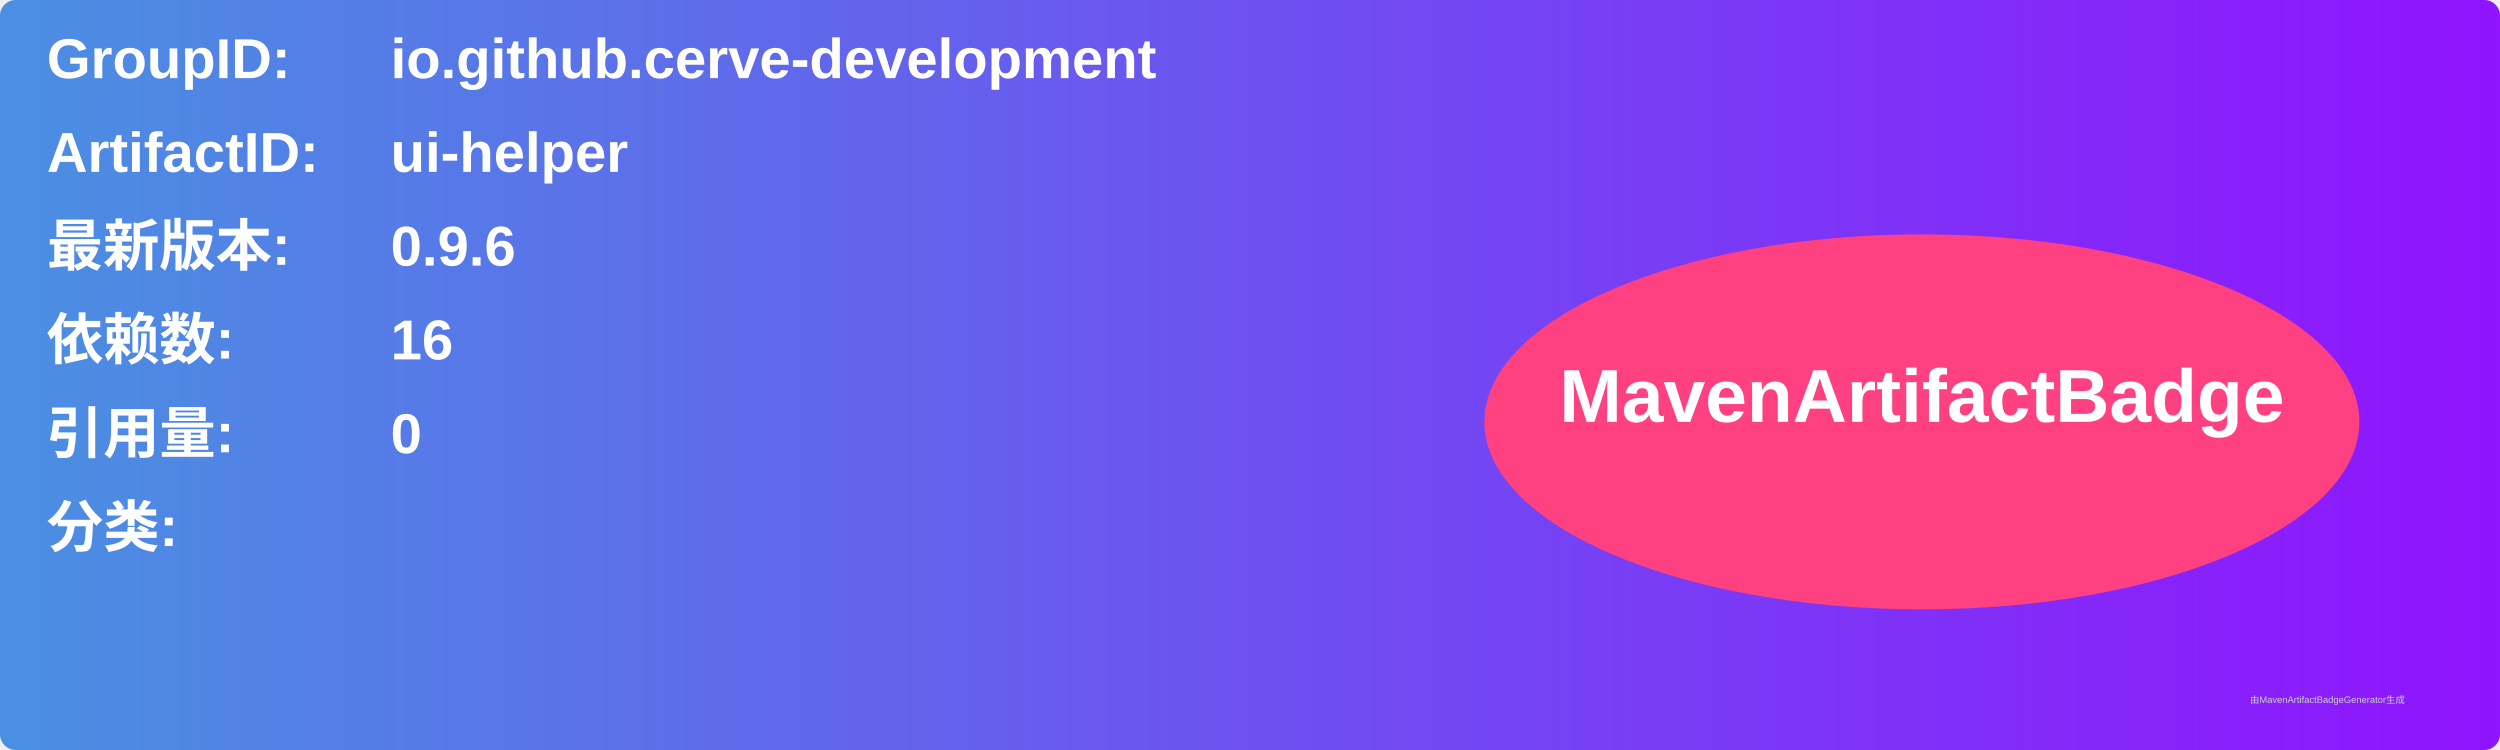
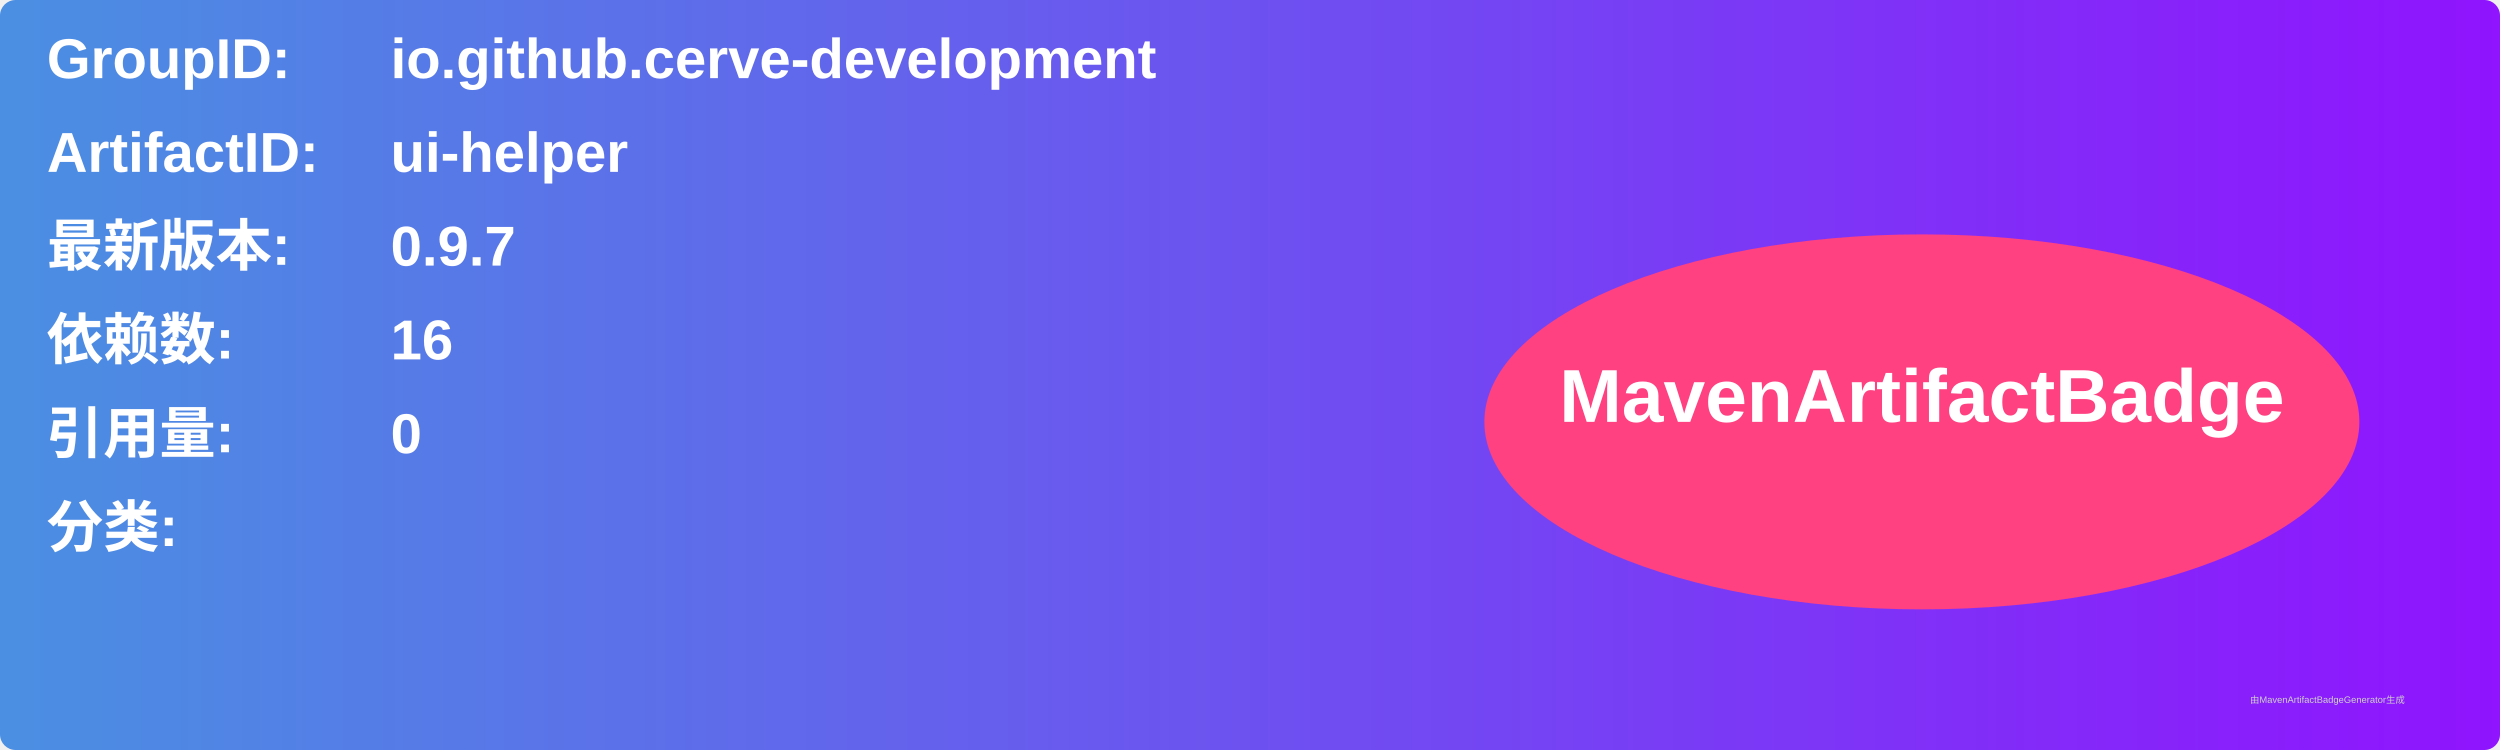
<svg xmlns="http://www.w3.org/2000/svg" width="800" height="240" viewBox="0 0 800 240">
  <linearGradient id="grad" x1="0%" y1="0%" x2="100%" y2="0%">
    <stop offset="0%" stop-color="#4a90e2" />
    <stop offset="100%" stop-color="#9013fe" />
  </linearGradient>
  <rect width="100%" height="100%" rx="5" ry="5" fill="url(#grad)" />
  <g transform="translate(15, 15)">
    <text x="0" y="10" font-family="Arial" font-size="18" fill="white" font-weight="bold" width="260">GroupID:</text>
    <text x="110" y="10" font-family="Arial" font-size="18" fill="white" font-weight="bold" width="460">io.github.cerve-development</text>
    <text x="0" y="40" font-family="Arial" font-size="18" fill="white" font-weight="bold" width="260">ArtifactID:</text>
    <text x="110" y="40" font-family="Arial" font-size="18" fill="white" font-weight="bold" width="460">ui-helper</text>
    <text x="0" y="70" font-family="Arial" font-size="18" fill="white" font-weight="bold">最新版本:</text>
    <text x="110" y="70" font-family="Arial" font-size="18" fill="white" font-weight="bold">
-       <tspan font-weight="bold">0.9.6</tspan>
+       <tspan font-weight="bold">0.9.7</tspan>
    </text>
    <text x="0" y="100" font-family="Arial" font-size="18" fill="white" font-weight="bold">依赖数: </text>
    <text x="110" y="100" font-family="Arial" font-size="18" fill="white">
      <tspan font-weight="bold">16</tspan>
    </text>
    <text x="0" y="130" font-family="Arial" font-size="18" fill="white" font-weight="bold">引用量: </text>
    <text x="110" y="130" font-family="Arial" font-size="18" fill="white">
      <tspan font-weight="bold">0</tspan>
    </text>
    <text x="0" y="160" font-family="Arial" font-size="18" fill="white" font-weight="bold">分类:</text>
    <text x="10" y="190" font-family="Arial" font-size="10" fill="white">
      <tspan font-weight="bold" />
    </text>
    <ellipse cx="600" cy="120" rx="140" ry="60" fill="#ff4081" />
    <text x="600" y="120" text-anchor="middle" font-family="Arial" font-size="24" fill="white" font-weight="bold">MavenArtifactBadge</text>
  </g>
  <text x="720" y="225" font-family="Arial" font-size="3" fill="#d0d0d0">由MavenArtifactBadgeGenerator生成</text>
</svg>
